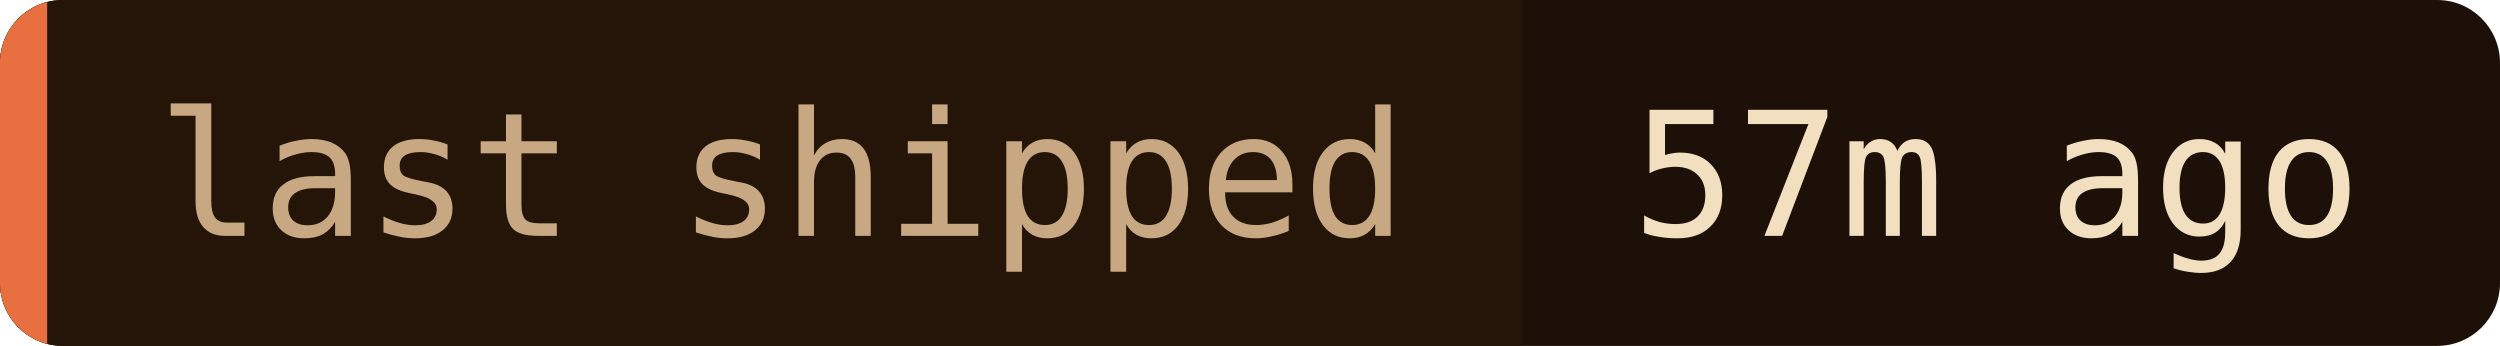
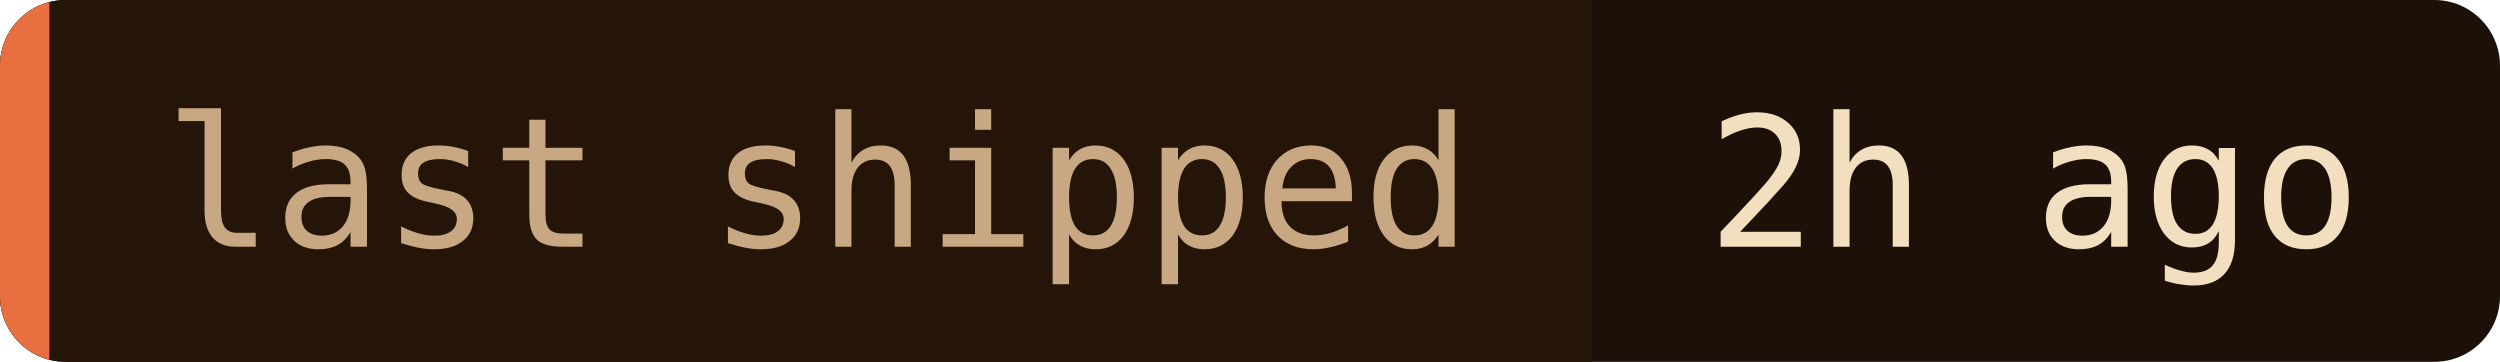
- <svg xmlns="http://www.w3.org/2000/svg" width="159" height="22" role="img" aria-label="last shipped: 57m ago">
+ <svg xmlns="http://www.w3.org/2000/svg" width="152" height="22" role="img" aria-label="last shipped: 2h ago">
  <clipPath id="c">
-     <rect width="159" height="22" rx="4" />
+     <rect width="152" height="22" rx="4" />
  </clipPath>
  <g clip-path="url(#c)">
-     <rect width="159" height="22" fill="#1c1008" />
+     <rect width="152" height="22" fill="#1c1008" />
    <rect width="96.8" height="22" fill="#241508" />
    <rect width="3" height="22" fill="#e87040" />
  </g>
  <g font-family="'JetBrains Mono', 'Fira Code', ui-monospace, SFMono-Regular, Menlo, monospace" font-size="11">
    <text x="10" y="15" fill="#c8a882">last shipped</text>
-     <text x="103.8" y="15" fill="#f2dfc0">57m ago</text>
+     <text x="103.8" y="15" fill="#f2dfc0">2h ago</text>
  </g>
</svg>
